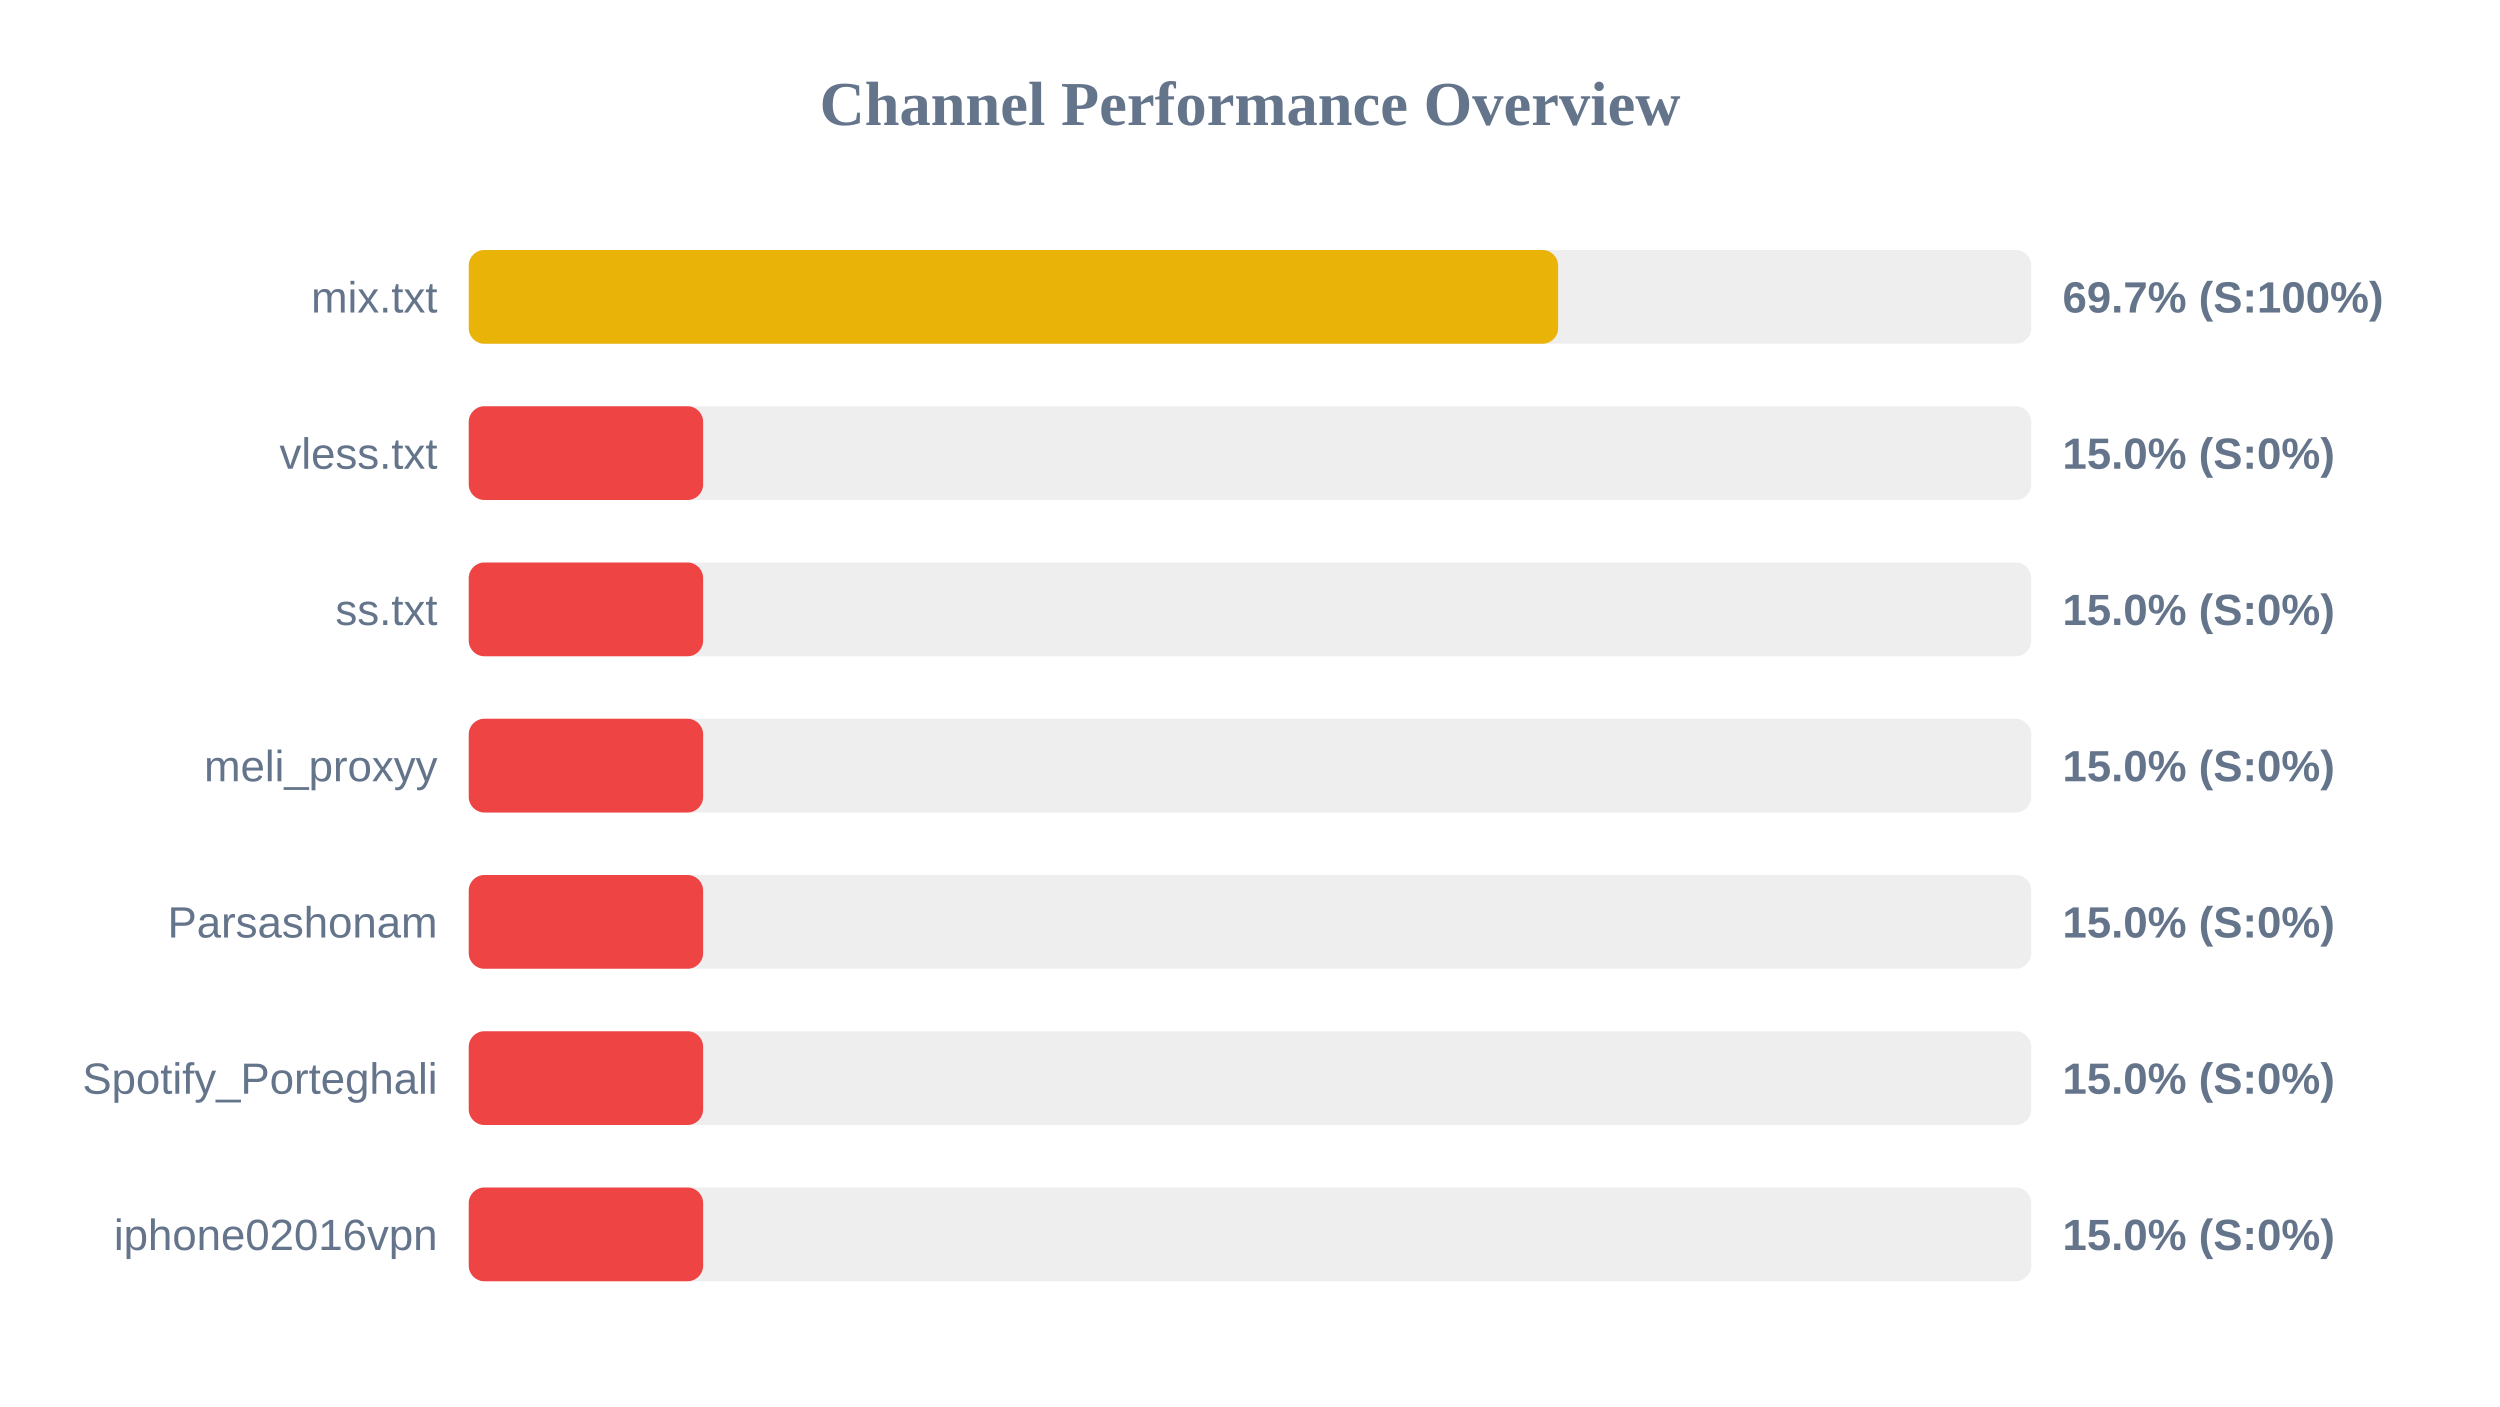
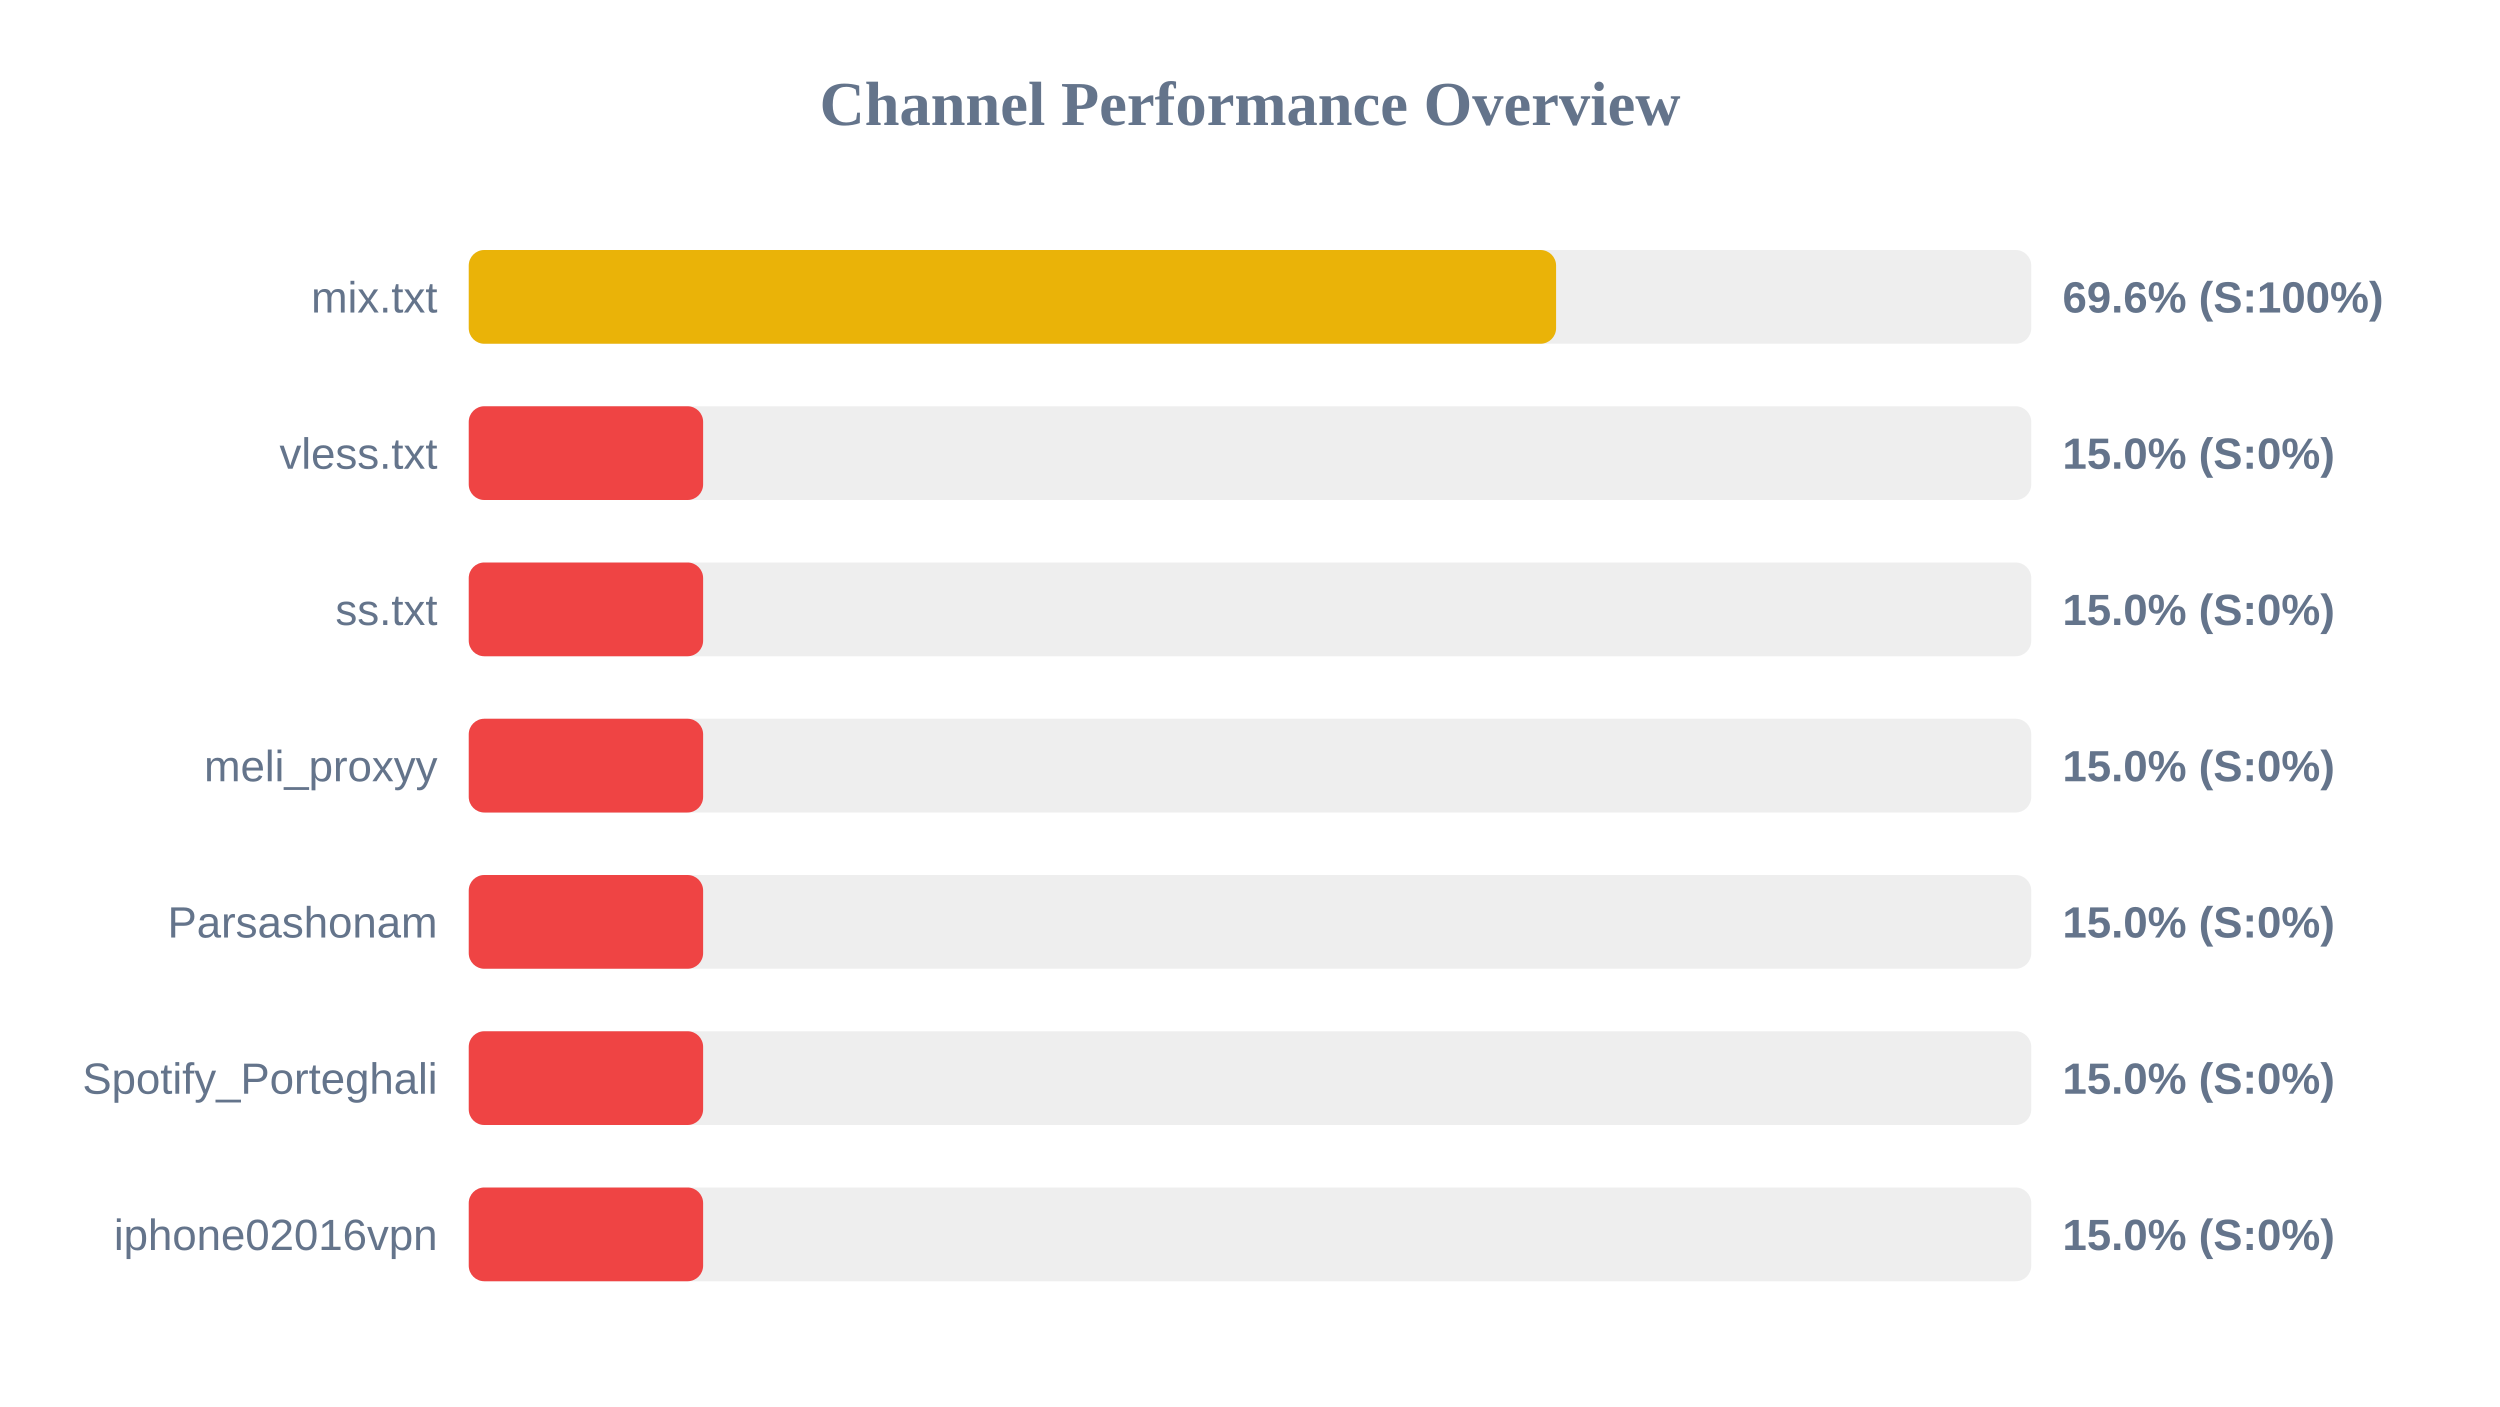
<svg xmlns="http://www.w3.org/2000/svg" width="800" height="450" version="1.1">
  <style>
        .row { font: 14px Arial; fill: #64748b; }
        .score { font: bold 14px Arial; fill: #64748b; }
    </style>
  <text x="400" y="40" text-anchor="middle" font-size="20px" font-weight="bold" fill="#64748b">Channel Performance Overview</text>
  <rect x="150" y="80" width="500" height="30" fill="#eee" rx="5" />
-   <rect x="150" y="80" width="348.6" height="30" fill="#eab308" rx="5" />
+   <rect x="150" y="80" width="347.95" height="30" fill="#eab308" rx="5" />
  <text x="140" y="100" text-anchor="end" class="row">mix.txt</text>
-   <text x="660" y="100" text-anchor="start" class="score">69.7% (S:100%)</text>
+   <text x="660" y="100" text-anchor="start" class="score">69.6% (S:100%)</text>
  <rect x="150" y="130" width="500" height="30" fill="#eee" rx="5" />
  <rect x="150" y="130" width="75.0" height="30" fill="#ef4444" rx="5" />
  <text x="140" y="150" text-anchor="end" class="row">vless.txt</text>
  <text x="660" y="150" text-anchor="start" class="score">15.0% (S:0%)</text>
  <rect x="150" y="180" width="500" height="30" fill="#eee" rx="5" />
  <rect x="150" y="180" width="75.0" height="30" fill="#ef4444" rx="5" />
  <text x="140" y="200" text-anchor="end" class="row">ss.txt</text>
  <text x="660" y="200" text-anchor="start" class="score">15.0% (S:0%)</text>
  <rect x="150" y="230" width="500" height="30" fill="#eee" rx="5" />
  <rect x="150" y="230" width="75.0" height="30" fill="#ef4444" rx="5" />
  <text x="140" y="250" text-anchor="end" class="row">meli_proxyy</text>
  <text x="660" y="250" text-anchor="start" class="score">15.0% (S:0%)</text>
  <rect x="150" y="280" width="500" height="30" fill="#eee" rx="5" />
  <rect x="150" y="280" width="75.0" height="30" fill="#ef4444" rx="5" />
  <text x="140" y="300" text-anchor="end" class="row">Parsashonam</text>
  <text x="660" y="300" text-anchor="start" class="score">15.0% (S:0%)</text>
  <rect x="150" y="330" width="500" height="30" fill="#eee" rx="5" />
  <rect x="150" y="330" width="75.0" height="30" fill="#ef4444" rx="5" />
  <text x="140" y="350" text-anchor="end" class="row">Spotify_Porteghali</text>
  <text x="660" y="350" text-anchor="start" class="score">15.0% (S:0%)</text>
  <rect x="150" y="380" width="500" height="30" fill="#eee" rx="5" />
  <rect x="150" y="380" width="75.0" height="30" fill="#ef4444" rx="5" />
  <text x="140" y="400" text-anchor="end" class="row">iphone02016vpn</text>
  <text x="660" y="400" text-anchor="start" class="score">15.0% (S:0%)</text>
</svg>
